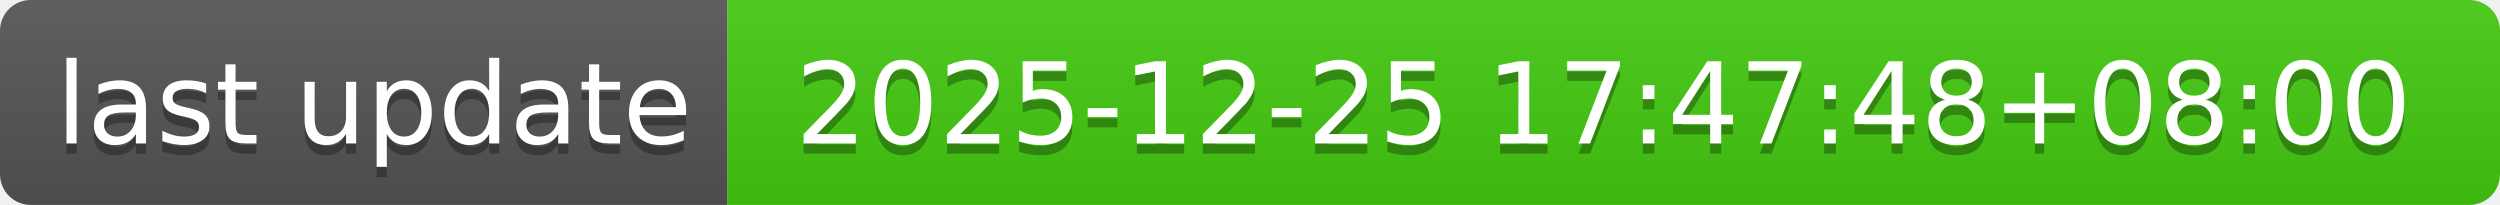
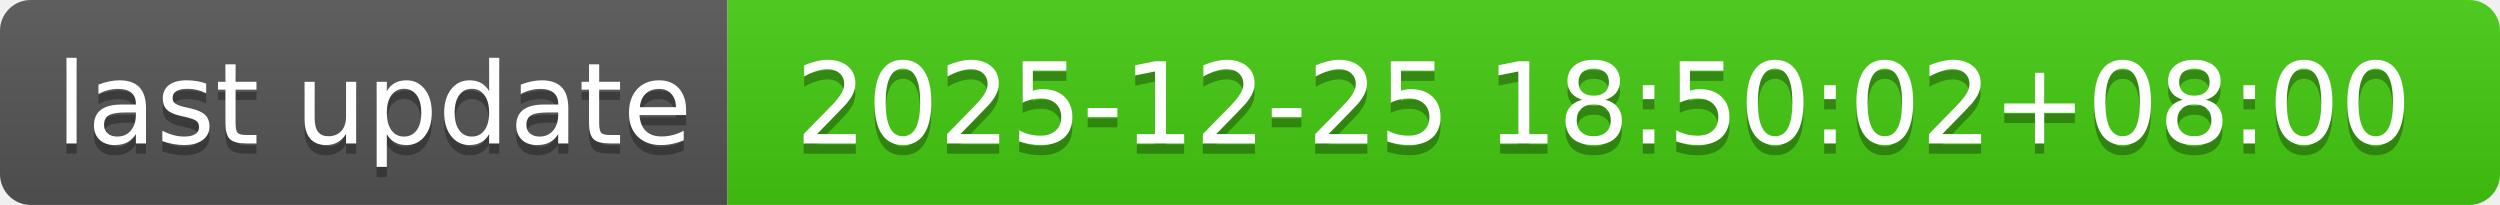
- <svg xmlns="http://www.w3.org/2000/svg" width="244" height="20" role="img" aria-label="last update: 2025-12-25 17:47:48+08:00">
+ <svg xmlns="http://www.w3.org/2000/svg" width="244" height="20" role="img" aria-label="last update: 2025-12-25 18:50:02+08:00">
  <linearGradient id="s" x2="0" y2="100%">
    <stop offset="0" stop-color="#bbb" stop-opacity=".1" />
    <stop offset="1" stop-opacity=".1" />
  </linearGradient>
  <clipPath id="r">
    <rect width="244" height="20" rx="3" fill="#fff" />
  </clipPath>
  <g clip-path="url(#r)">
    <rect width="71" height="20" fill="#555" />
    <rect x="71" width="173" height="20" fill="#4c1" />
    <rect width="244" height="20" fill="url(#s)" />
  </g>
  <g fill="#fff" text-anchor="middle" font-family="Verdana,Geneva,DejaVu Sans,sans-serif" text-rendering="geometricPrecision" font-size="110">
    <text aria-hidden="true" x="365" y="150" fill="#010101" fill-opacity=".3" transform="scale(.1)" textLength="610">last update</text>
    <text x="365" y="140" transform="scale(.1)" fill="#fff" textLength="610">last update</text>
-     <text aria-hidden="true" x="1565" y="150" fill="#010101" fill-opacity=".3" transform="scale(.1)" textLength="1630">2025-12-25 17:47:48+08:00</text>
-     <text x="1565" y="140" transform="scale(.1)" fill="#fff" textLength="1630">2025-12-25 17:47:48+08:00</text>
+     <text aria-hidden="true" x="1565" y="150" fill="#010101" fill-opacity=".3" transform="scale(.1)" textLength="1630">2025-12-25 18:50:02+08:00</text>
+     <text x="1565" y="140" transform="scale(.1)" fill="#fff" textLength="1630">2025-12-25 18:50:02+08:00</text>
  </g>
</svg>
